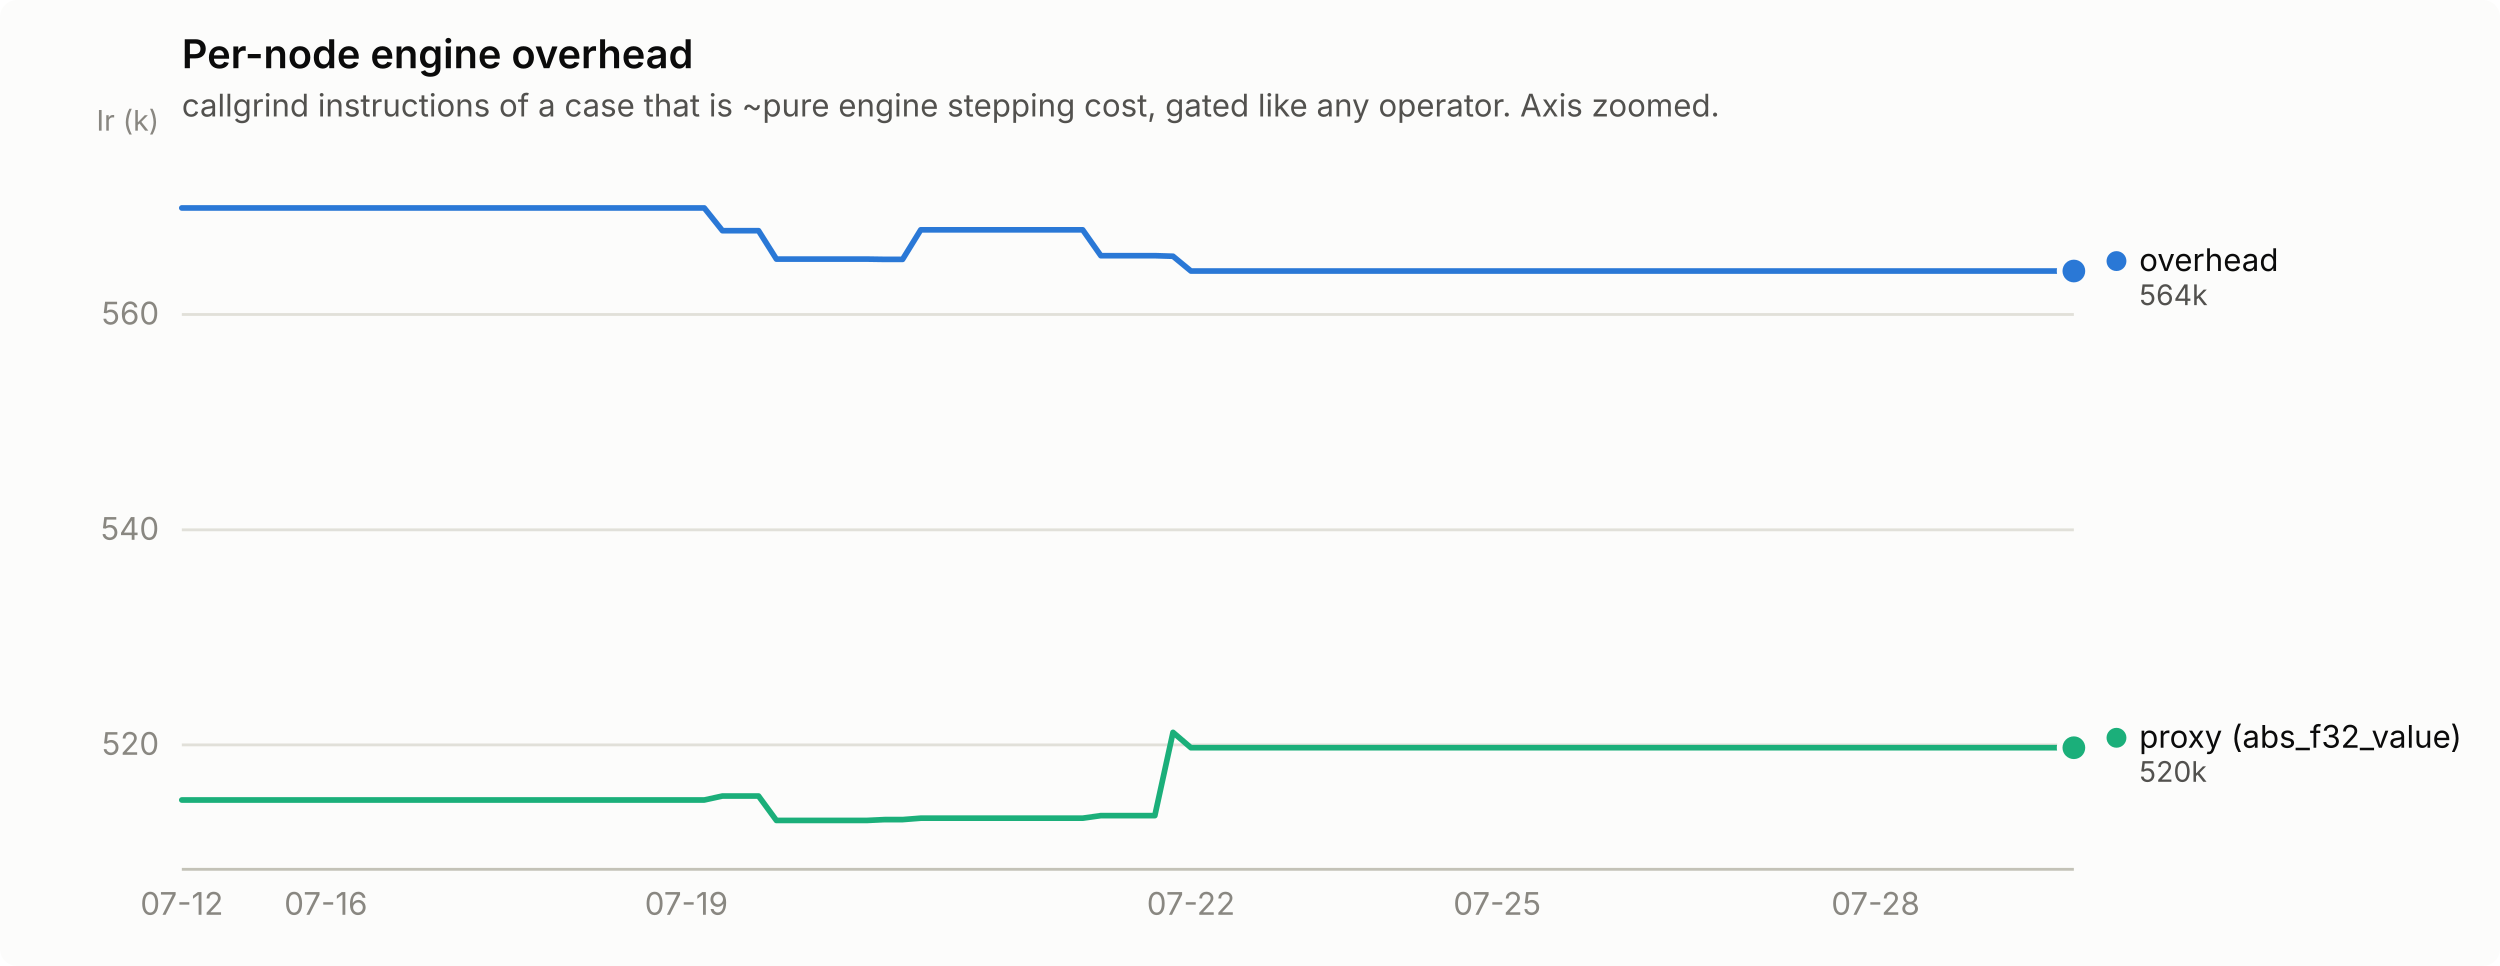
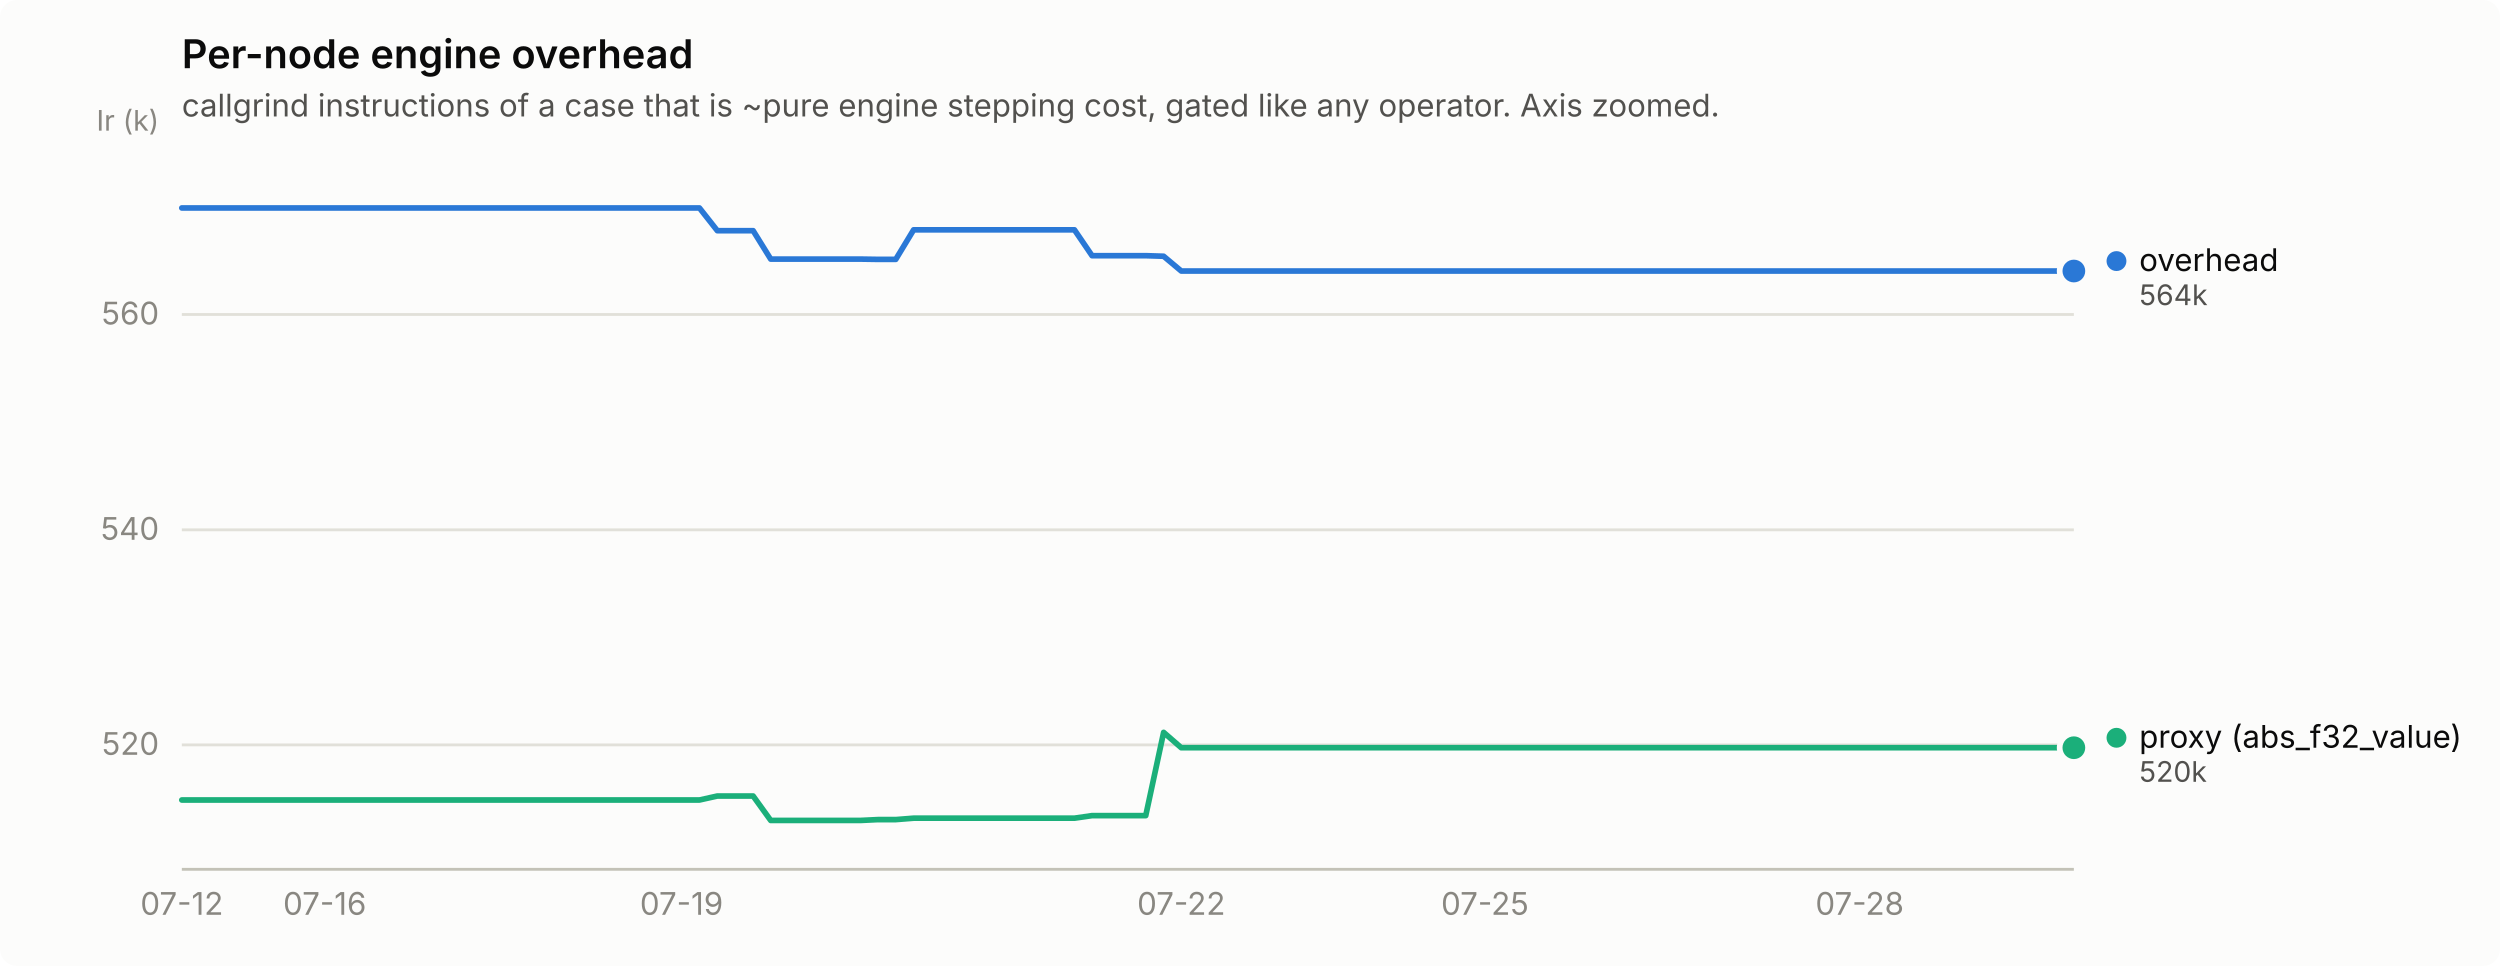
<svg xmlns="http://www.w3.org/2000/svg" width="880" height="340" viewBox="0 0 880 340" role="img" aria-label="Per-node engine overhead">
  <rect width="880" height="340" rx="6" fill="#fcfcfb" />
  <text x="64" y="24" font-family="system-ui, -apple-system, &quot;Segoe UI&quot;, sans-serif" font-size="14" font-weight="600" fill="#0b0b0b">Per-node engine overhead</text>
  <text x="64" y="41" font-family="system-ui, -apple-system, &quot;Segoe UI&quot;, sans-serif" font-size="11" fill="#52514e">callgrind instructions of a case that is ~pure engine stepping cost, gated like any operator. Axis zoomed.</text>
  <line x1="64" y1="262.2" x2="730" y2="262.2" stroke="#e1e0d9" stroke-width="1" />
  <text x="56" y="265.7" text-anchor="end" font-family="system-ui, -apple-system, &quot;Segoe UI&quot;, sans-serif" font-size="11" style="font-variant-numeric: tabular-nums" fill="#898781">520</text>
  <line x1="64" y1="186.5" x2="730" y2="186.5" stroke="#e1e0d9" stroke-width="1" />
  <text x="56" y="190.0" text-anchor="end" font-family="system-ui, -apple-system, &quot;Segoe UI&quot;, sans-serif" font-size="11" style="font-variant-numeric: tabular-nums" fill="#898781">540</text>
  <line x1="64" y1="110.7" x2="730" y2="110.7" stroke="#e1e0d9" stroke-width="1" />
  <text x="56" y="114.2" text-anchor="end" font-family="system-ui, -apple-system, &quot;Segoe UI&quot;, sans-serif" font-size="11" style="font-variant-numeric: tabular-nums" fill="#898781">560</text>
  <text x="56" y="46" text-anchor="end" font-family="system-ui, -apple-system, &quot;Segoe UI&quot;, sans-serif" font-size="10" fill="#898781">Ir (k)</text>
  <line x1="64" y1="306" x2="730" y2="306" stroke="#c3c2b7" stroke-width="1" />
  <text x="64.0" y="322" text-anchor="middle" font-family="system-ui, -apple-system, &quot;Segoe UI&quot;, sans-serif" font-size="11" style="font-variant-numeric: tabular-nums" fill="#898781">07-12</text>
-   <text x="114.7" y="322" text-anchor="middle" font-family="system-ui, -apple-system, &quot;Segoe UI&quot;, sans-serif" font-size="11" style="font-variant-numeric: tabular-nums" fill="#898781">07-16</text>
-   <text x="241.6" y="322" text-anchor="middle" font-family="system-ui, -apple-system, &quot;Segoe UI&quot;, sans-serif" font-size="11" style="font-variant-numeric: tabular-nums" fill="#898781">07-19</text>
-   <text x="419.2" y="322" text-anchor="middle" font-family="system-ui, -apple-system, &quot;Segoe UI&quot;, sans-serif" font-size="11" style="font-variant-numeric: tabular-nums" fill="#898781">07-22</text>
-   <text x="527.0" y="322" text-anchor="middle" font-family="system-ui, -apple-system, &quot;Segoe UI&quot;, sans-serif" font-size="11" style="font-variant-numeric: tabular-nums" fill="#898781">07-25</text>
-   <text x="660.2" y="322" text-anchor="middle" font-family="system-ui, -apple-system, &quot;Segoe UI&quot;, sans-serif" font-size="11" style="font-variant-numeric: tabular-nums" fill="#898781">07-28</text>
-   <path d="M64.0,73.2 L70.3,73.2 L76.7,73.2 L83.0,73.2 L89.4,73.2 L95.7,73.2 L102.1,73.2 L108.4,73.2 L114.7,73.2 L121.1,73.2 L127.4,73.2 L133.8,73.2 L140.1,73.2 L146.5,73.2 L152.8,73.2 L159.1,73.2 L165.5,73.2 L171.8,73.2 L178.2,73.2 L184.5,73.2 L190.9,73.2 L197.2,73.2 L203.5,73.2 L209.9,73.2 L216.2,73.2 L222.6,73.2 L228.9,73.2 L235.3,73.2 L241.6,73.2 L247.9,73.2 L254.3,81.2 L260.6,81.2 L267.0,81.2 L273.3,91.2 L279.7,91.2 L286.0,91.2 L292.3,91.2 L298.7,91.2 L305.0,91.2 L311.4,91.3 L317.7,91.3 L324.1,80.9 L330.4,80.9 L336.7,80.9 L343.1,80.9 L349.4,80.9 L355.8,80.9 L362.1,80.9 L368.5,80.9 L374.8,80.9 L381.1,80.9 L387.5,90.0 L393.8,90.0 L400.2,90.0 L406.5,90.0 L412.9,90.2 L419.2,95.4 L425.5,95.4 L431.9,95.4 L438.2,95.4 L444.6,95.4 L450.9,95.4 L457.3,95.4 L463.6,95.4 L469.9,95.4 L476.3,95.4 L482.6,95.4 L489.0,95.4 L495.3,95.4 L501.7,95.4 L508.0,95.4 L514.3,95.4 L520.7,95.4 L527.0,95.4 L533.4,95.4 L539.7,95.4 L546.1,95.4 L552.4,95.4 L558.7,95.4 L565.1,95.4 L571.4,95.4 L577.8,95.4 L584.1,95.4 L590.5,95.4 L596.8,95.4 L603.1,95.4 L609.5,95.4 L615.8,95.4 L622.2,95.4 L628.5,95.4 L634.9,95.4 L641.2,95.4 L647.5,95.4 L653.9,95.4 L660.2,95.4 L666.6,95.4 L672.9,95.4 L679.3,95.4 L685.6,95.4 L691.9,95.4 L698.3,95.4 L704.6,95.4 L711.0,95.4 L717.3,95.4 L723.7,95.4 L730.0,95.4" fill="none" stroke="#2a78d6" stroke-width="2" stroke-linejoin="round" stroke-linecap="round" />
+   <text x="114.3" y="322" text-anchor="middle" font-family="system-ui, -apple-system, &quot;Segoe UI&quot;, sans-serif" font-size="11" style="font-variant-numeric: tabular-nums" fill="#898781">07-16</text>
+   <text x="239.9" y="322" text-anchor="middle" font-family="system-ui, -apple-system, &quot;Segoe UI&quot;, sans-serif" font-size="11" style="font-variant-numeric: tabular-nums" fill="#898781">07-19</text>
+   <text x="415.8" y="322" text-anchor="middle" font-family="system-ui, -apple-system, &quot;Segoe UI&quot;, sans-serif" font-size="11" style="font-variant-numeric: tabular-nums" fill="#898781">07-22</text>
+   <text x="522.7" y="322" text-anchor="middle" font-family="system-ui, -apple-system, &quot;Segoe UI&quot;, sans-serif" font-size="11" style="font-variant-numeric: tabular-nums" fill="#898781">07-25</text>
+   <text x="654.6" y="322" text-anchor="middle" font-family="system-ui, -apple-system, &quot;Segoe UI&quot;, sans-serif" font-size="11" style="font-variant-numeric: tabular-nums" fill="#898781">07-28</text>
+   <path d="M64.0,73.2 L70.3,73.2 L76.6,73.2 L82.8,73.2 L89.1,73.2 L95.4,73.2 L101.7,73.2 L108.0,73.2 L114.3,73.2 L120.5,73.2 L126.8,73.2 L133.1,73.2 L139.4,73.2 L145.7,73.2 L152.0,73.2 L158.2,73.2 L164.5,73.2 L170.8,73.2 L177.1,73.2 L183.4,73.2 L189.7,73.2 L195.9,73.2 L202.2,73.2 L208.5,73.2 L214.8,73.2 L221.1,73.2 L227.4,73.2 L233.6,73.2 L239.9,73.2 L246.2,73.2 L252.5,81.2 L258.8,81.2 L265.1,81.2 L271.3,91.2 L277.6,91.2 L283.9,91.2 L290.2,91.2 L296.5,91.2 L302.8,91.2 L309.0,91.3 L315.3,91.3 L321.6,80.9 L327.9,80.9 L334.2,80.9 L340.5,80.9 L346.7,80.9 L353.0,80.9 L359.3,80.9 L365.6,80.9 L371.9,80.9 L378.2,80.9 L384.4,90.0 L390.7,90.0 L397.0,90.0 L403.3,90.0 L409.6,90.2 L415.8,95.4 L422.1,95.4 L428.4,95.4 L434.7,95.4 L441.0,95.4 L447.3,95.4 L453.5,95.4 L459.8,95.4 L466.1,95.4 L472.4,95.4 L478.7,95.4 L485.0,95.4 L491.2,95.4 L497.5,95.4 L503.8,95.4 L510.1,95.4 L516.4,95.4 L522.7,95.4 L528.9,95.4 L535.2,95.4 L541.5,95.4 L547.8,95.4 L554.1,95.4 L560.4,95.4 L566.6,95.4 L572.9,95.4 L579.2,95.4 L585.5,95.4 L591.8,95.4 L598.1,95.4 L604.3,95.4 L610.6,95.4 L616.9,95.4 L623.2,95.4 L629.5,95.4 L635.8,95.4 L642.0,95.4 L648.3,95.4 L654.6,95.4 L660.9,95.4 L667.2,95.4 L673.5,95.4 L679.7,95.4 L686.0,95.4 L692.3,95.4 L698.6,95.4 L704.9,95.4 L711.2,95.4 L717.4,95.4 L723.7,95.4 L730.0,95.4" fill="none" stroke="#2a78d6" stroke-width="2" stroke-linejoin="round" stroke-linecap="round" />
  <circle cx="730.0" cy="95.4" r="6" fill="#fcfcfb" />
  <circle cx="730.0" cy="95.4" r="4" fill="#2a78d6" />
-   <path d="M64.0,281.6 L70.3,281.6 L76.7,281.6 L83.0,281.6 L89.4,281.6 L95.7,281.6 L102.1,281.6 L108.4,281.6 L114.7,281.6 L121.1,281.6 L127.4,281.6 L133.8,281.6 L140.1,281.6 L146.5,281.6 L152.8,281.6 L159.1,281.6 L165.5,281.6 L171.8,281.6 L178.2,281.6 L184.5,281.6 L190.9,281.6 L197.2,281.6 L203.5,281.6 L209.9,281.6 L216.2,281.6 L222.6,281.6 L228.9,281.6 L235.3,281.6 L241.6,281.6 L247.9,281.6 L254.3,280.2 L260.6,280.2 L267.0,280.2 L273.3,288.8 L279.7,288.8 L286.0,288.8 L292.3,288.8 L298.7,288.8 L305.0,288.8 L311.4,288.5 L317.7,288.5 L324.1,288.0 L330.4,288.0 L336.7,288.0 L343.1,288.0 L349.4,288.0 L355.8,288.0 L362.1,288.0 L368.5,288.0 L374.8,288.0 L381.1,288.0 L387.5,287.1 L393.8,287.1 L400.2,287.1 L406.5,287.1 L412.9,257.8 L419.2,263.2 L425.5,263.2 L431.9,263.2 L438.2,263.2 L444.6,263.2 L450.9,263.2 L457.3,263.2 L463.6,263.2 L469.9,263.2 L476.3,263.2 L482.6,263.2 L489.0,263.2 L495.3,263.2 L501.7,263.2 L508.0,263.2 L514.3,263.2 L520.7,263.2 L527.0,263.2 L533.4,263.2 L539.7,263.2 L546.1,263.2 L552.4,263.2 L558.7,263.2 L565.1,263.2 L571.4,263.2 L577.8,263.2 L584.1,263.2 L590.5,263.2 L596.8,263.2 L603.1,263.2 L609.5,263.2 L615.8,263.2 L622.2,263.2 L628.5,263.2 L634.9,263.2 L641.2,263.2 L647.5,263.2 L653.9,263.2 L660.2,263.2 L666.6,263.2 L672.9,263.2 L679.3,263.2 L685.6,263.2 L691.9,263.2 L698.3,263.2 L704.6,263.2 L711.0,263.2 L717.3,263.2 L723.7,263.2 L730.0,263.2" fill="none" stroke="#1baf7a" stroke-width="2" stroke-linejoin="round" stroke-linecap="round" />
+   <path d="M64.0,281.6 L70.3,281.6 L76.6,281.6 L82.8,281.6 L89.1,281.6 L95.4,281.6 L101.7,281.6 L108.0,281.6 L114.3,281.6 L120.5,281.6 L126.8,281.6 L133.1,281.6 L139.4,281.6 L145.7,281.6 L152.0,281.6 L158.2,281.6 L164.5,281.6 L170.8,281.6 L177.1,281.6 L183.4,281.6 L189.7,281.6 L195.9,281.6 L202.2,281.6 L208.5,281.6 L214.8,281.6 L221.1,281.6 L227.4,281.6 L233.6,281.6 L239.9,281.6 L246.2,281.6 L252.5,280.2 L258.8,280.2 L265.1,280.2 L271.3,288.8 L277.6,288.8 L283.9,288.8 L290.2,288.8 L296.5,288.8 L302.8,288.8 L309.0,288.5 L315.3,288.5 L321.6,288.0 L327.9,288.0 L334.2,288.0 L340.5,288.0 L346.7,288.0 L353.0,288.0 L359.3,288.0 L365.6,288.0 L371.9,288.0 L378.2,288.0 L384.4,287.1 L390.7,287.1 L397.0,287.1 L403.3,287.1 L409.6,257.8 L415.8,263.2 L422.1,263.2 L428.4,263.2 L434.7,263.2 L441.0,263.2 L447.3,263.2 L453.5,263.2 L459.8,263.2 L466.1,263.2 L472.4,263.2 L478.7,263.2 L485.0,263.2 L491.2,263.2 L497.5,263.2 L503.8,263.2 L510.1,263.2 L516.4,263.2 L522.7,263.2 L528.9,263.2 L535.2,263.2 L541.5,263.2 L547.8,263.2 L554.1,263.2 L560.4,263.2 L566.6,263.2 L572.9,263.2 L579.2,263.2 L585.5,263.2 L591.8,263.2 L598.1,263.2 L604.3,263.2 L610.6,263.2 L616.9,263.2 L623.2,263.2 L629.5,263.2 L635.8,263.2 L642.0,263.2 L648.3,263.2 L654.6,263.2 L660.9,263.2 L667.2,263.2 L673.5,263.2 L679.7,263.2 L686.0,263.2 L692.3,263.2 L698.6,263.2 L704.9,263.2 L711.2,263.2 L717.4,263.2 L723.7,263.2 L730.0,263.2" fill="none" stroke="#1baf7a" stroke-width="2" stroke-linejoin="round" stroke-linecap="round" />
  <circle cx="730.0" cy="263.2" r="6" fill="#fcfcfb" />
  <circle cx="730.0" cy="263.2" r="4" fill="#1baf7a" />
  <circle cx="745.0" cy="91.9" r="3.5" fill="#2a78d6" />
  <text x="753.0" y="95.4" font-family="system-ui, -apple-system, &quot;Segoe UI&quot;, sans-serif" font-size="11" fill="#0b0b0b">overhead</text>
  <text x="753.0" y="107.4" font-family="system-ui, -apple-system, &quot;Segoe UI&quot;, sans-serif" font-size="10" style="font-variant-numeric: tabular-nums" fill="#52514e">564k</text>
  <circle cx="745.0" cy="259.7" r="3.5" fill="#1baf7a" />
  <text x="753.0" y="263.2" font-family="system-ui, -apple-system, &quot;Segoe UI&quot;, sans-serif" font-size="11" fill="#0b0b0b">proxy (abs_f32_value)</text>
  <text x="753.0" y="275.2" font-family="system-ui, -apple-system, &quot;Segoe UI&quot;, sans-serif" font-size="10" style="font-variant-numeric: tabular-nums" fill="#52514e">520k</text>
</svg>
